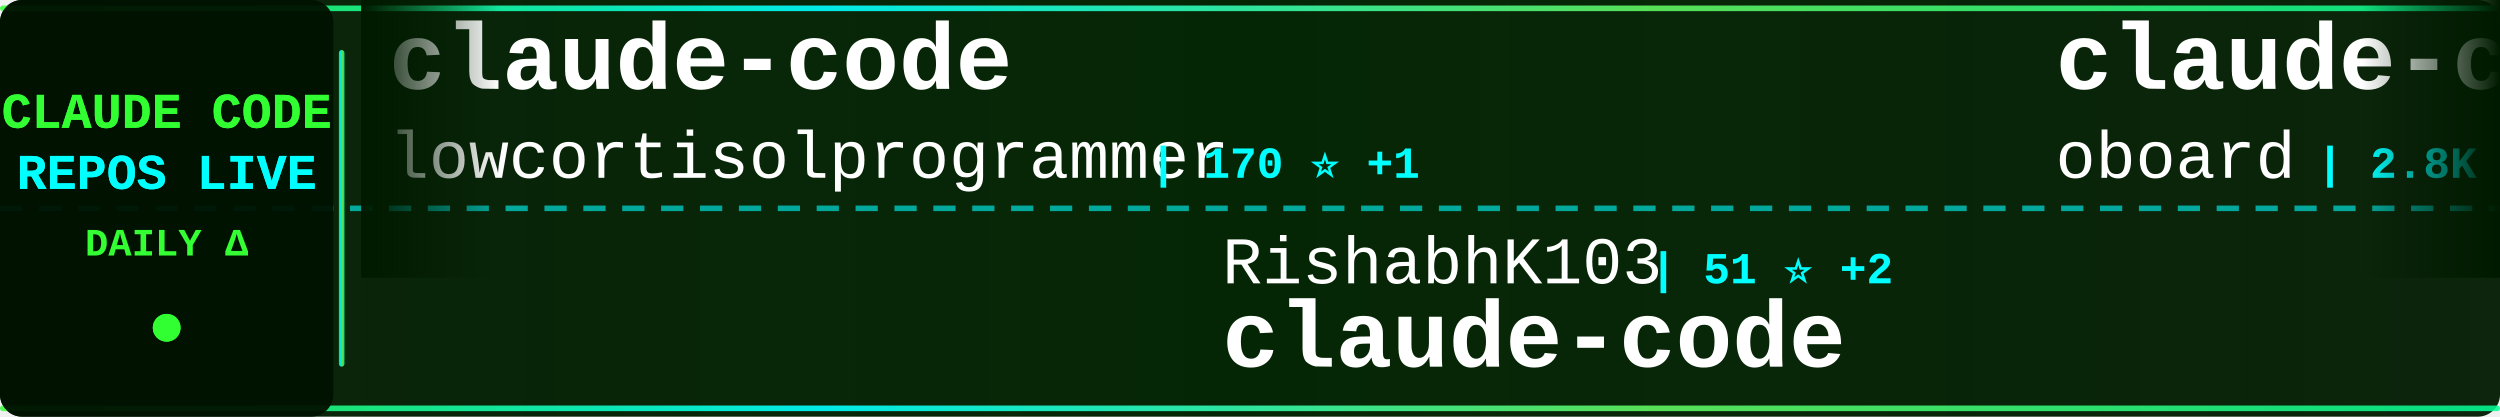
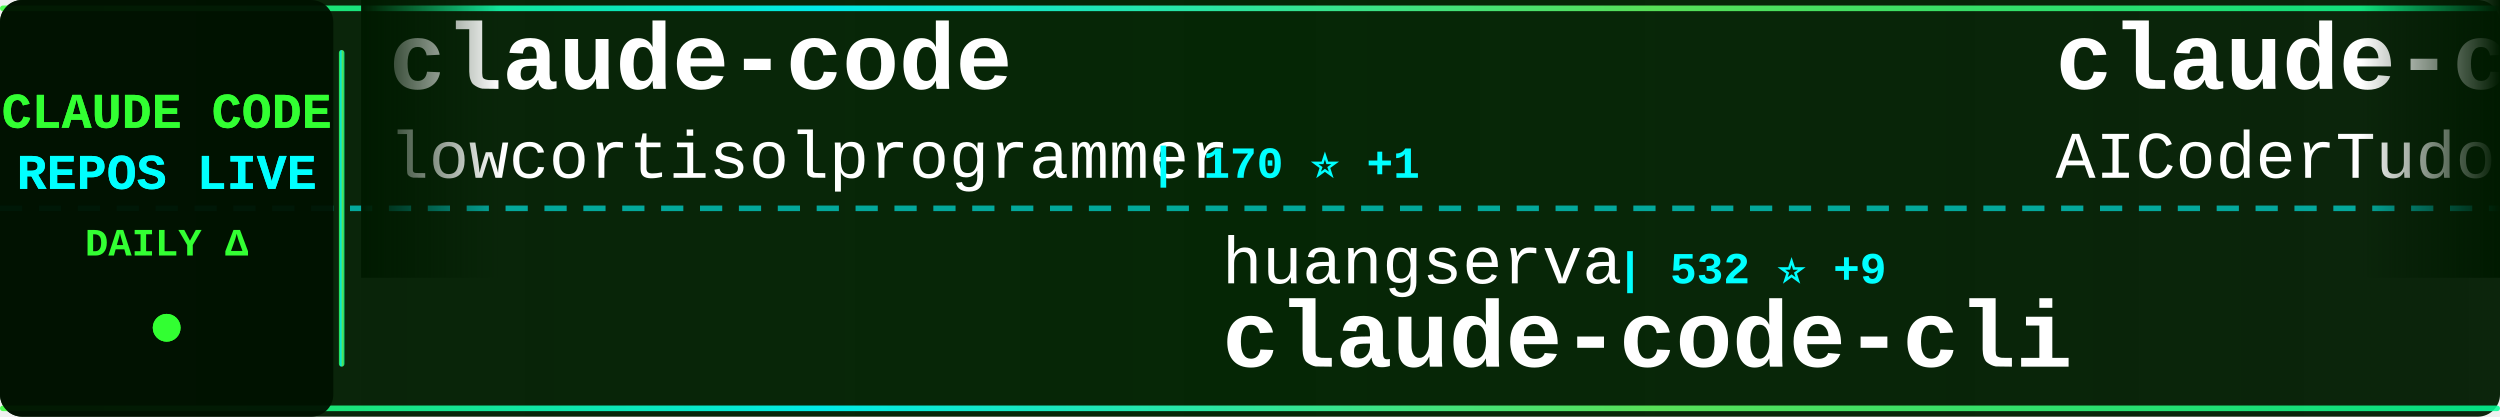
<svg xmlns="http://www.w3.org/2000/svg" width="900" height="150">
  <defs>
    <linearGradient id="tickerBg" x1="0%" y1="0%" x2="100%" y2="0%">
      <stop offset="0%" style="stop-color:#001a00;stop-opacity:0.95" />
      <stop offset="50%" style="stop-color:#002200;stop-opacity:0.98" />
      <stop offset="100%" style="stop-color:#001a00;stop-opacity:0.95" />
    </linearGradient>
    <linearGradient id="borderGrad" x1="0%" y1="0%" x2="100%" y2="0%">
      <stop offset="0%" style="stop-color:#33ff33;stop-opacity:0.85">
        <animate attributeName="stop-opacity" values="0.85;1;0.85" dur="2s" repeatCount="indefinite" />
      </stop>
      <stop offset="33%" style="stop-color:#00ffff;stop-opacity:0.9">
        <animate attributeName="stop-opacity" values="0.9;1;0.9" dur="2.2s" repeatCount="indefinite" />
      </stop>
      <stop offset="66%" style="stop-color:#66ff66;stop-opacity:0.85">
        <animate attributeName="stop-opacity" values="0.85;1;0.85" dur="1.8s" repeatCount="indefinite" />
      </stop>
      <stop offset="100%" style="stop-color:#00ff99;stop-opacity:0.85">
        <animate attributeName="stop-opacity" values="0.85;1;0.85" dur="2s" repeatCount="indefinite" />
      </stop>
    </linearGradient>
    <filter id="textGlow">
      <feGaussianBlur stdDeviation="0.1" result="coloredBlur" />
      <feMerge>
        <feMergeNode in="coloredBlur" />
        <feMergeNode in="SourceGraphic" />
      </feMerge>
    </filter>
    <filter id="metricGlow">
      <feGaussianBlur stdDeviation="0.2" result="coloredBlur" />
      <feMerge>
        <feMergeNode in="coloredBlur" />
        <feMergeNode in="SourceGraphic" />
      </feMerge>
    </filter>
    <linearGradient id="leftFade" x1="0%" y1="0%" x2="100%" y2="0%">
      <stop offset="0%" style="stop-color:#001a00;stop-opacity:1" />
      <stop offset="100%" style="stop-color:#001a00;stop-opacity:0" />
    </linearGradient>
    <linearGradient id="rightFade" x1="0%" y1="0%" x2="100%" y2="0%">
      <stop offset="0%" style="stop-color:#001a00;stop-opacity:0" />
      <stop offset="100%" style="stop-color:#001a00;stop-opacity:1" />
    </linearGradient>
  </defs>
  <rect width="900" height="150" fill="url(#tickerBg)" rx="8" />
  <rect x="0" y="2" width="900" height="2" fill="url(#borderGrad)" rx="1" />
  <rect x="0" y="146" width="900" height="2" fill="url(#borderGrad)" rx="1" />
  <line x1="0" y1="75" x2="900" y2="75" stroke="#00ffff" stroke-width="2" stroke-dasharray="8 6" opacity="0.6" />
  <rect x="0" y="0" width="120" height="150" fill="#001100" opacity="0.95" rx="8" />
  <text x="60" y="46" font-family="'Courier New', monospace" font-size="18" font-weight="bold" fill="#33ff33" text-anchor="middle" filter="url(#textGlow)">
    CLAUDE CODE
  </text>
  <text x="60" y="68" font-family="'Courier New', monospace" font-size="18" font-weight="bold" fill="#00ffff" text-anchor="middle" filter="url(#textGlow)">
    REPOS LIVE
  </text>
  <text x="60" y="92" font-family="'Courier New', monospace" font-size="14" font-weight="bold" fill="#33ff33" text-anchor="middle">
    DAILY Δ
  </text>
  <circle cx="60" cy="118" r="5" fill="#33ff33" filter="url(#metricGlow)">
    <animate attributeName="r" values="4;6;4" dur="1.5s" repeatCount="indefinite" />
    <animate attributeName="opacity" values="0.6;1;0.6" dur="1.5s" repeatCount="indefinite" />
  </circle>
  <rect x="122" y="18" width="2" height="114" fill="url(#borderGrad)" rx="1" />
  <clipPath id="tickerClip">
    <rect x="130" y="0" width="770" height="150" />
  </clipPath>
  <g clip-path="url(#tickerClip)">
    <g id="tickerItems">
      <animateTransform attributeName="transform" attributeType="XML" type="translate" from="0 0" to="-3000 0" dur="54s" repeatCount="indefinite" />
      <g transform="translate(0, 0)">
        <text x="140" y="32" font-family="'Courier New', monospace" font-size="34" font-weight="bold" fill="#ffffff">claude-code</text>
        <text x="140" y="64" font-family="'Courier New', monospace" font-size="24" font-weight="normal" fill="#ffffff" opacity="1.0">lowcortisolprogrammer</text>
        <text x="414" y="64" font-family="'Courier New', monospace" font-size="16" font-weight="bold" fill="#00ffff"> | 170 ⭐ +1</text>
      </g>
      <g transform="translate(300, 0)">
-         <text x="140" y="102" font-family="'Courier New', monospace" font-size="24" font-weight="normal" fill="#ffffff" opacity="1.0">RishabhK103</text>
-         <text x="294" y="102" font-family="'Courier New', monospace" font-size="16" font-weight="bold" fill="#00ffff"> | 51 ⭐ +2</text>
+         <text x="140" y="102" font-family="'Courier New', monospace" font-size="24" font-weight="normal" fill="#ffffff" opacity="1.0">huangserva</text>
+         <text x="282" y="102" font-family="'Courier New', monospace" font-size="16" font-weight="bold" fill="#00ffff"> | 532 ⭐ +9</text>
+         <text x="140" y="132" font-family="'Courier New', monospace" font-size="34" font-weight="bold" fill="#ffffff">claude-code-cli</text>
+       </g>
+       <g transform="translate(600, 0)">
+         <text x="140" y="32" font-family="'Courier New', monospace" font-size="34" font-weight="bold" fill="#ffffff">claude-code-tudou</text>
+         <text x="140" y="64" font-family="'Courier New', monospace" font-size="24" font-weight="normal" fill="#ffffff" opacity="1.0">AICoderTudou</text>
+         <text x="306" y="64" font-family="'Courier New', monospace" font-size="16" font-weight="bold" fill="#00ffff"> | 439 ⭐ +9</text>
+       </g>
+       <g transform="translate(900, 0)">
+         <text x="140" y="102" font-family="'Courier New', monospace" font-size="24" font-weight="normal" fill="#ffffff" opacity="1.0">guanshan</text>
+         <text x="258" y="102" font-family="'Courier New', monospace" font-size="16" font-weight="bold" fill="#00ffff"> | 54 ⭐ +2</text>
+         <text x="140" y="132" font-family="'Courier New', monospace" font-size="34" font-weight="bold" fill="#ffffff">ClaudeCode</text>
+       </g>
+       <g transform="translate(1200, 0)">
+         <text x="140" y="32" font-family="'Courier New', monospace" font-size="34" font-weight="bold" fill="#ffffff">how-claude-code-works</text>
+         <text x="140" y="64" font-family="'Courier New', monospace" font-size="24" font-weight="normal" fill="#ffffff" opacity="1.0">Windy3f3f3f3f</text>
+         <text x="318" y="64" font-family="'Courier New', monospace" font-size="16" font-weight="bold" fill="#00ffff"> | 1.6K ⭐ +56</text>
+       </g>
+       <g transform="translate(1500, 0)">
+         <text x="140" y="102" font-family="'Courier New', monospace" font-size="24" font-weight="normal" fill="#ffffff" opacity="1.0">snarktank</text>
+         <text x="270" y="102" font-family="'Courier New', monospace" font-size="16" font-weight="bold" fill="#00ffff"> | 14.6K ⭐ +71</text>
+         <text x="140" y="132" font-family="'Courier New', monospace" font-size="34" font-weight="bold" fill="#ffffff">ralph</text>
+       </g>
+       <g transform="translate(1800, 0)">
+         <text x="140" y="32" font-family="'Courier New', monospace" font-size="34" font-weight="bold" fill="#ffffff">CLIProxyAPI</text>
+         <text x="140" y="64" font-family="'Courier New', monospace" font-size="24" font-weight="normal" fill="#ffffff" opacity="1.0">router-for-me</text>
+         <text x="318" y="64" font-family="'Courier New', monospace" font-size="16" font-weight="bold" fill="#00ffff"> | 24.0K ⭐ +326</text>
+       </g>
+       <g transform="translate(2100, 0)">
+         <text x="140" y="102" font-family="'Courier New', monospace" font-size="24" font-weight="normal" fill="#ffffff" opacity="1.0">codeaashu</text>
+         <text x="270" y="102" font-family="'Courier New', monospace" font-size="16" font-weight="bold" fill="#00ffff"> | 1.8K ⭐ +82</text>
        <text x="140" y="132" font-family="'Courier New', monospace" font-size="34" font-weight="bold" fill="#ffffff">claude-code</text>
      </g>
-       <g transform="translate(600, 0)">
-         <text x="140" y="32" font-family="'Courier New', monospace" font-size="34" font-weight="bold" fill="#ffffff">claude-code-rev</text>
-         <text x="140" y="64" font-family="'Courier New', monospace" font-size="24" font-weight="normal" fill="#ffffff" opacity="1.0">oboard</text>
-         <text x="234" y="64" font-family="'Courier New', monospace" font-size="16" font-weight="bold" fill="#00ffff"> | 2.8K ⭐ +42</text>
-       </g>
-       <g transform="translate(900, 0)">
-         <text x="140" y="102" font-family="'Courier New', monospace" font-size="24" font-weight="normal" fill="#ffffff" opacity="1.0">RichardAtCT</text>
-         <text x="294" y="102" font-family="'Courier New', monospace" font-size="16" font-weight="bold" fill="#00ffff"> | 2.4K ⭐ +10</text>
-         <text x="140" y="132" font-family="'Courier New', monospace" font-size="34" font-weight="bold" fill="#ffffff">claude-code-telegram</text>
-       </g>
-       <g transform="translate(1200, 0)">
-         <text x="140" y="32" font-family="'Courier New', monospace" font-size="34" font-weight="bold" fill="#ffffff">claude-code</text>
-         <text x="140" y="64" font-family="'Courier New', monospace" font-size="24" font-weight="normal" fill="#ffffff" opacity="1.0">freestylefly</text>
-         <text x="306" y="64" font-family="'Courier New', monospace" font-size="16" font-weight="bold" fill="#00ffff"> | 119 ⭐</text>
-       </g>
-       <g transform="translate(1500, 0)">
-         <text x="140" y="102" font-family="'Courier New', monospace" font-size="24" font-weight="normal" fill="#ffffff" opacity="1.0">siteboon</text>
-         <text x="258" y="102" font-family="'Courier New', monospace" font-size="16" font-weight="bold" fill="#00ffff"> | 9.6K ⭐ +39</text>
-         <text x="140" y="132" font-family="'Courier New', monospace" font-size="34" font-weight="bold" fill="#ffffff">claudecodeui</text>
-       </g>
-       <g transform="translate(1800, 0)">
-         <text x="140" y="32" font-family="'Courier New', monospace" font-size="34" font-weight="bold" fill="#ffffff">ralph-claude-code</text>
-         <text x="140" y="64" font-family="'Courier New', monospace" font-size="24" font-weight="normal" fill="#ffffff" opacity="1.0">frankbria</text>
-         <text x="270" y="64" font-family="'Courier New', monospace" font-size="16" font-weight="bold" fill="#00ffff"> | 8.5K ⭐ +30</text>
-       </g>
-       <g transform="translate(2100, 0)">
-         <text x="140" y="102" font-family="'Courier New', monospace" font-size="24" font-weight="normal" fill="#ffffff" opacity="1.0">pedrohcgs</text>
-         <text x="270" y="102" font-family="'Courier New', monospace" font-size="16" font-weight="bold" fill="#00ffff"> | 856 ⭐ +6</text>
-         <text x="140" y="132" font-family="'Courier New', monospace" font-size="34" font-weight="bold" fill="#ffffff">claude-code-my-workflow</text>
-       </g>
      <g transform="translate(2400, 0)">
-         <text x="140" y="32" font-family="'Courier New', monospace" font-size="34" font-weight="bold" fill="#ffffff">claude-code-cli</text>
-         <text x="140" y="64" font-family="'Courier New', monospace" font-size="24" font-weight="normal" fill="#ffffff" opacity="1.0">huangserva</text>
-         <text x="282" y="64" font-family="'Courier New', monospace" font-size="16" font-weight="bold" fill="#00ffff"> | 529 ⭐ +11</text>
+         <text x="140" y="32" font-family="'Courier New', monospace" font-size="34" font-weight="bold" fill="#ffffff">claude-task-master</text>
+         <text x="140" y="64" font-family="'Courier New', monospace" font-size="24" font-weight="normal" fill="#ffffff" opacity="1.0">eyaltoledano</text>
+         <text x="306" y="64" font-family="'Courier New', monospace" font-size="16" font-weight="bold" fill="#00ffff"> | 26.4K ⭐ +18</text>
      </g>
      <g transform="translate(2700, 0)">
-         <text x="140" y="102" font-family="'Courier New', monospace" font-size="24" font-weight="normal" fill="#ffffff" opacity="1.0">ChrisWiles</text>
-         <text x="282" y="102" font-family="'Courier New', monospace" font-size="16" font-weight="bold" fill="#00ffff"> | 5.7K ⭐ +7</text>
-         <text x="140" y="132" font-family="'Courier New', monospace" font-size="34" font-weight="bold" fill="#ffffff">claude-code-showcase</text>
+         <text x="140" y="102" font-family="'Courier New', monospace" font-size="24" font-weight="normal" fill="#ffffff" opacity="1.0">anthropics</text>
+         <text x="282" y="102" font-family="'Courier New', monospace" font-size="16" font-weight="bold" fill="#00ffff"> | 16.3K ⭐ +118</text>
+         <text x="140" y="132" font-family="'Courier New', monospace" font-size="34" font-weight="bold" fill="#ffffff">claude-plugins-official</text>
      </g>
      <g transform="translate(3000, 0)">
        <text x="140" y="32" font-family="'Courier New', monospace" font-size="34" font-weight="bold" fill="#ffffff">claude-code</text>
        <text x="140" y="64" font-family="'Courier New', monospace" font-size="24" font-weight="normal" fill="#ffffff" opacity="1.0">lowcortisolprogrammer</text>
        <text x="414" y="64" font-family="'Courier New', monospace" font-size="16" font-weight="bold" fill="#00ffff"> | 170 ⭐ +1</text>
      </g>
      <g transform="translate(3300, 0)">
-         <text x="140" y="102" font-family="'Courier New', monospace" font-size="24" font-weight="normal" fill="#ffffff" opacity="1.0">RishabhK103</text>
-         <text x="294" y="102" font-family="'Courier New', monospace" font-size="16" font-weight="bold" fill="#00ffff"> | 51 ⭐ +2</text>
-         <text x="140" y="132" font-family="'Courier New', monospace" font-size="34" font-weight="bold" fill="#ffffff">claude-code</text>
+         <text x="140" y="102" font-family="'Courier New', monospace" font-size="24" font-weight="normal" fill="#ffffff" opacity="1.0">huangserva</text>
+         <text x="282" y="102" font-family="'Courier New', monospace" font-size="16" font-weight="bold" fill="#00ffff"> | 532 ⭐ +9</text>
+         <text x="140" y="132" font-family="'Courier New', monospace" font-size="34" font-weight="bold" fill="#ffffff">claude-code-cli</text>
      </g>
      <g transform="translate(3600, 0)">
-         <text x="140" y="32" font-family="'Courier New', monospace" font-size="34" font-weight="bold" fill="#ffffff">claude-code-rev</text>
-         <text x="140" y="64" font-family="'Courier New', monospace" font-size="24" font-weight="normal" fill="#ffffff" opacity="1.0">oboard</text>
-         <text x="234" y="64" font-family="'Courier New', monospace" font-size="16" font-weight="bold" fill="#00ffff"> | 2.8K ⭐ +42</text>
+         <text x="140" y="32" font-family="'Courier New', monospace" font-size="34" font-weight="bold" fill="#ffffff">claude-code-tudou</text>
+         <text x="140" y="64" font-family="'Courier New', monospace" font-size="24" font-weight="normal" fill="#ffffff" opacity="1.0">AICoderTudou</text>
+         <text x="306" y="64" font-family="'Courier New', monospace" font-size="16" font-weight="bold" fill="#00ffff"> | 439 ⭐ +9</text>
      </g>
      <g transform="translate(3900, 0)">
-         <text x="140" y="102" font-family="'Courier New', monospace" font-size="24" font-weight="normal" fill="#ffffff" opacity="1.0">RichardAtCT</text>
-         <text x="294" y="102" font-family="'Courier New', monospace" font-size="16" font-weight="bold" fill="#00ffff"> | 2.4K ⭐ +10</text>
-         <text x="140" y="132" font-family="'Courier New', monospace" font-size="34" font-weight="bold" fill="#ffffff">claude-code-telegram</text>
+         <text x="140" y="102" font-family="'Courier New', monospace" font-size="24" font-weight="normal" fill="#ffffff" opacity="1.0">guanshan</text>
+         <text x="258" y="102" font-family="'Courier New', monospace" font-size="16" font-weight="bold" fill="#00ffff"> | 54 ⭐ +2</text>
+         <text x="140" y="132" font-family="'Courier New', monospace" font-size="34" font-weight="bold" fill="#ffffff">ClaudeCode</text>
      </g>
    </g>
  </g>
  <rect x="130" y="0" width="50" height="100" fill="url(#leftFade)" />
  <rect x="850" y="0" width="50" height="100" fill="url(#rightFade)" />
</svg>
